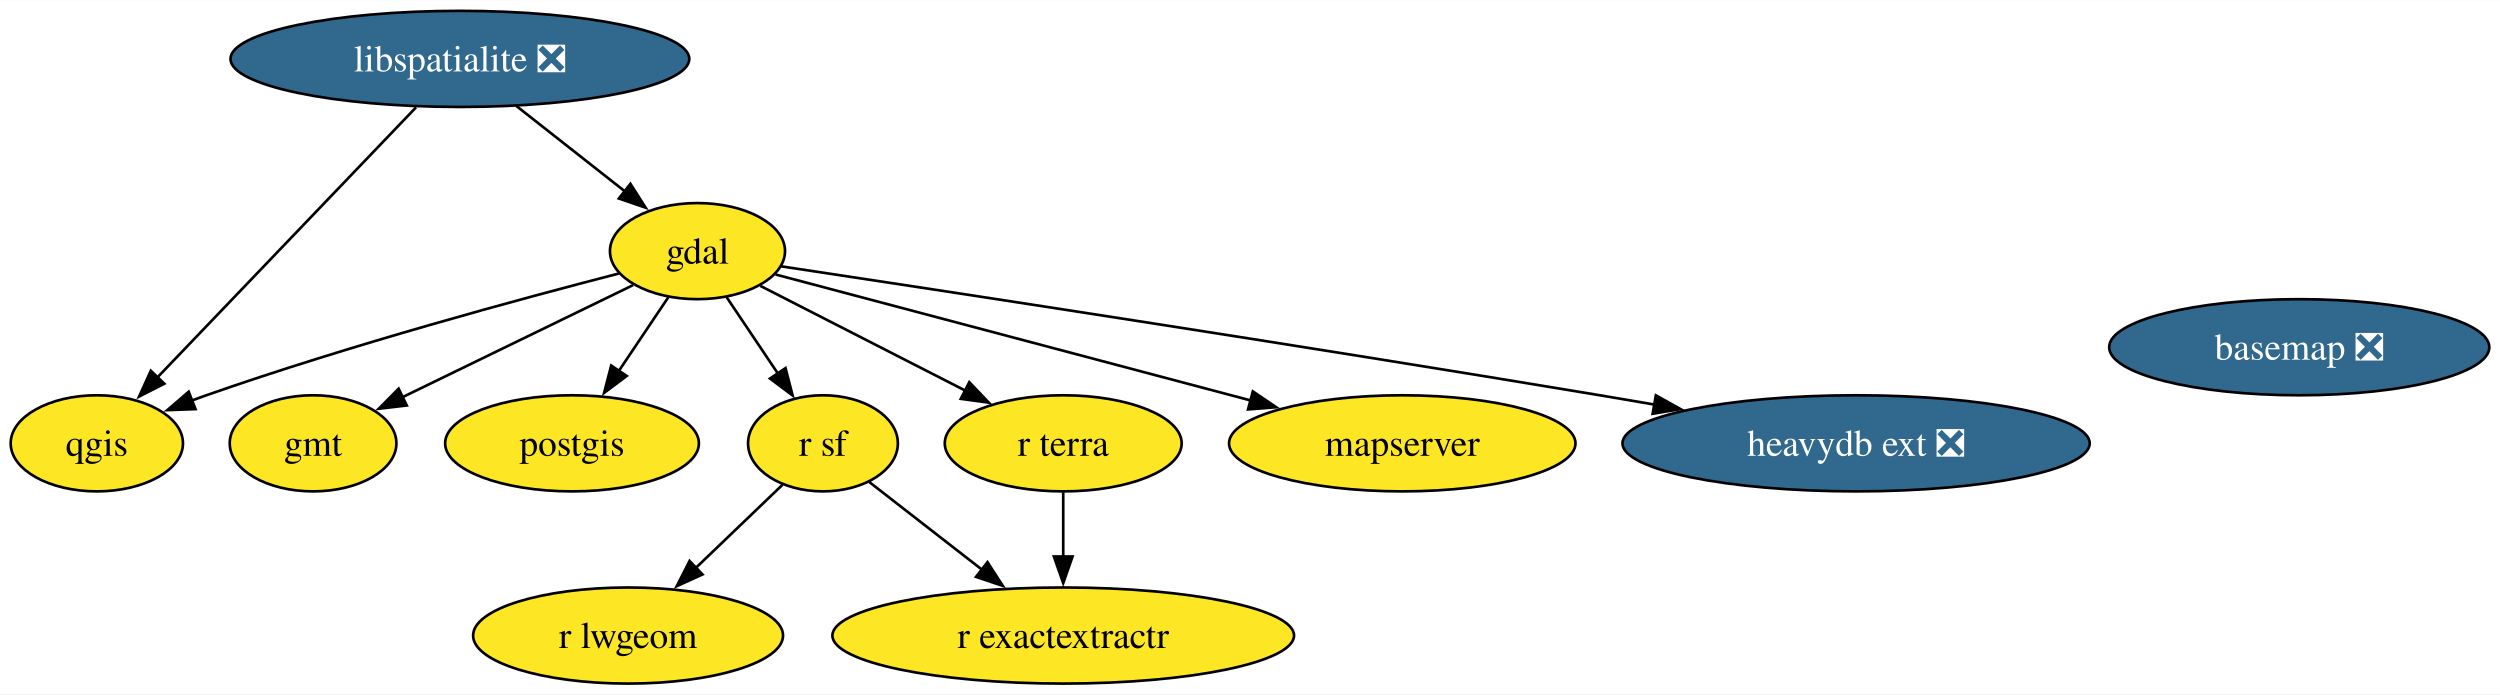
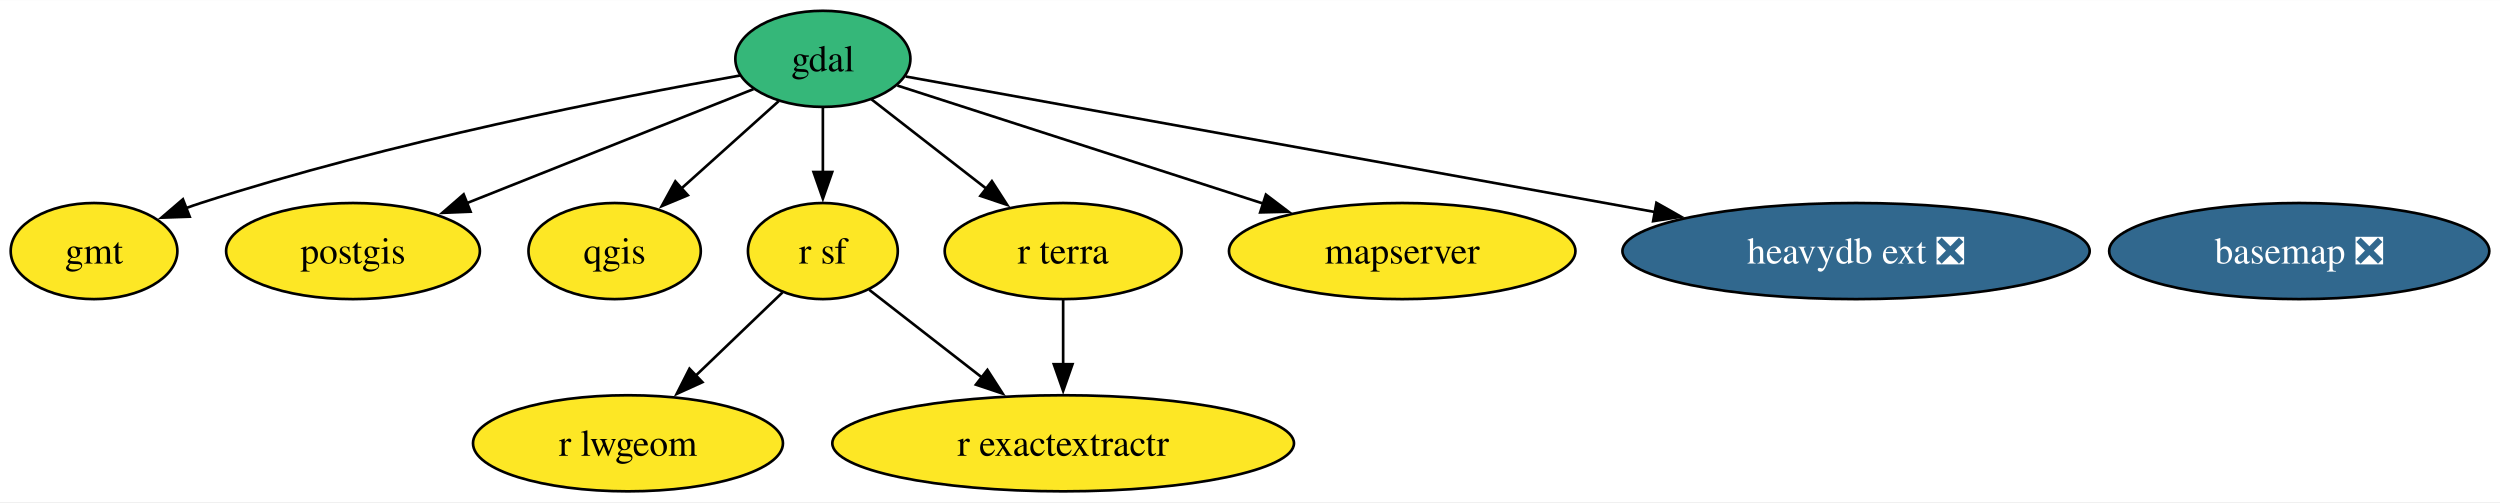
- <svg xmlns="http://www.w3.org/2000/svg" xmlns:xlink="http://www.w3.org/1999/xlink" width="936pt" height="260pt" viewBox="0.00 0.00 936.47 260.00">
-   <g id="graph0" class="graph" transform="scale(1 1) rotate(0) translate(4 256)">
-     <polygon fill="white" stroke="none" points="-4,4 -4,-256 932.47,-256 932.47,4 -4,4" />
+ <svg xmlns="http://www.w3.org/2000/svg" xmlns:xlink="http://www.w3.org/1999/xlink" width="936pt" height="188pt" viewBox="0.00 0.00 936.42 188.00">
+   <g id="graph0" class="graph" transform="scale(1 1) rotate(0) translate(4 184)">
+     <polygon fill="white" stroke="none" points="-4,4 -4,-184 932.42,-184 932.42,4 -4,4" />
    <g id="node1" class="node">
      <g id="a_node1">
        <a xlink:href="https://github.com/conda-forge/basemap-feedstock/pull/121" xlink:title="basemap ❎">
-           <ellipse fill="#31688e" stroke="black" cx="857.27" cy="-126" rx="71.2" ry="18" />
-           <text text-anchor="middle" x="857.27" y="-121.33" font-family="Times,serif" font-size="14.00" fill="white">basemap ❎</text>
+           <ellipse fill="#31688e" stroke="black" cx="857.22" cy="-90" rx="71.2" ry="18" />
+           <text text-anchor="middle" x="857.22" y="-85.33" font-family="Times,serif" font-size="14.00" fill="white">basemap ❎</text>
        </a>
      </g>
    </g>
    <g id="node2" class="node">
      <g id="a_node2">
        <a xlink:href="https://github.com/conda-forge/gdal-feedstock" xlink:title="gdal">
-           <ellipse fill="#fde725" stroke="black" cx="257.27" cy="-162" rx="32.79" ry="18" />
-           <text text-anchor="middle" x="257.27" y="-157.32" font-family="Times,serif" font-size="14.00">gdal</text>
+           <ellipse fill="#35b779" stroke="black" cx="304.22" cy="-162" rx="32.79" ry="18" />
+           <text text-anchor="middle" x="304.22" y="-157.32" font-family="Times,serif" font-size="14.00">gdal</text>
        </a>
      </g>
    </g>
    <g id="node3" class="node">
      <g id="a_node3">
        <a xlink:href="https://github.com/conda-forge/gmt-feedstock" xlink:title="gmt">
-           <ellipse fill="#fde725" stroke="black" cx="113.27" cy="-90" rx="31.22" ry="18" />
-           <text text-anchor="middle" x="113.27" y="-85.33" font-family="Times,serif" font-size="14.00">gmt</text>
+           <ellipse fill="#fde725" stroke="black" cx="31.22" cy="-90" rx="31.22" ry="18" />
+           <text text-anchor="middle" x="31.22" y="-85.33" font-family="Times,serif" font-size="14.00">gmt</text>
        </a>
      </g>
    </g>
    <g id="edge1" class="edge">
-       <path fill="none" stroke="black" d="M233.17,-149.28C209.52,-137.79 173.27,-120.17 146.81,-107.31" />
-       <polygon fill="black" stroke="black" points="148.38,-104.18 137.86,-102.95 145.32,-110.47 148.38,-104.18" />
+       <path fill="none" stroke="black" d="M273.21,-155.77C228.11,-147.75 142.07,-130.91 71.22,-108 69.39,-107.41 67.53,-106.77 65.67,-106.09" />
+       <polygon fill="black" stroke="black" points="67.06,-102.88 56.48,-102.51 64.52,-109.4 67.06,-102.88" />
    </g>
-     <g id="node5" class="node">
-       <g id="a_node5">
+     <g id="node4" class="node">
+       <g id="a_node4">
        <a xlink:href="https://github.com/conda-forge/postgis-feedstock" xlink:title="postgis">
-           <ellipse fill="#fde725" stroke="black" cx="210.27" cy="-90" rx="47.53" ry="18" />
-           <text text-anchor="middle" x="210.27" y="-85.33" font-family="Times,serif" font-size="14.00">postgis</text>
+           <ellipse fill="#fde725" stroke="black" cx="128.22" cy="-90" rx="47.53" ry="18" />
+           <text text-anchor="middle" x="128.22" y="-85.33" font-family="Times,serif" font-size="14.00">postgis</text>
        </a>
      </g>
    </g>
    <g id="edge4" class="edge">
-       <path fill="none" stroke="black" d="M246.37,-144.76C240.81,-136.49 233.92,-126.23 227.66,-116.9" />
-       <polygon fill="black" stroke="black" points="230.76,-115.24 222.28,-108.89 224.95,-119.14 230.76,-115.24" />
+       <path fill="none" stroke="black" d="M278.25,-150.67C249.95,-139.42 204.23,-121.23 170.69,-107.89" />
+       <polygon fill="black" stroke="black" points="172.26,-104.75 161.67,-104.31 169.67,-111.25 172.26,-104.75" />
    </g>
-     <g id="node6" class="node">
-       <g id="a_node6">
+     <g id="node5" class="node">
+       <g id="a_node5">
        <a xlink:href="https://github.com/conda-forge/qgis-feedstock" xlink:title="qgis">
-           <ellipse fill="#fde725" stroke="black" cx="32.27" cy="-90" rx="32.27" ry="18" />
-           <text text-anchor="middle" x="32.27" y="-85.33" font-family="Times,serif" font-size="14.00">qgis</text>
+           <ellipse fill="#fde725" stroke="black" cx="226.22" cy="-90" rx="32.27" ry="18" />
+           <text text-anchor="middle" x="226.22" y="-85.33" font-family="Times,serif" font-size="14.00">qgis</text>
        </a>
      </g>
    </g>
    <g id="edge5" class="edge">
-       <path fill="none" stroke="black" d="M227.95,-153.65C191.37,-144.22 127.08,-126.84 73.27,-108 71.47,-107.37 69.63,-106.7 67.79,-106.01" />
-       <polygon fill="black" stroke="black" points="69.24,-102.82 58.66,-102.43 66.69,-109.34 69.24,-102.82" />
+       <path fill="none" stroke="black" d="M287.67,-146.15C277.02,-136.6 262.98,-123.99 251.01,-113.25" />
+       <polygon fill="black" stroke="black" points="253.64,-110.91 243.86,-106.83 248.96,-116.12 253.64,-110.91" />
    </g>
-     <g id="node7" class="node">
-       <g id="a_node7">
+     <g id="node6" class="node">
+       <g id="a_node6">
        <a xlink:href="https://github.com/conda-forge/r-sf-feedstock" xlink:title="r sf">
-           <ellipse fill="#fde725" stroke="black" cx="304.27" cy="-90" rx="28.06" ry="18" />
-           <text text-anchor="middle" x="304.27" y="-85.33" font-family="Times,serif" font-size="14.00">r sf</text>
+           <ellipse fill="#fde725" stroke="black" cx="304.22" cy="-90" rx="28.06" ry="18" />
+           <text text-anchor="middle" x="304.22" y="-85.33" font-family="Times,serif" font-size="14.00">r sf</text>
        </a>
      </g>
    </g>
    <g id="edge6" class="edge">
-       <path fill="none" stroke="black" d="M268.17,-144.76C273.88,-136.25 281.01,-125.64 287.42,-116.09" />
-       <polygon fill="black" stroke="black" points="290.24,-118.18 292.91,-107.92 284.43,-114.27 290.24,-118.18" />
+       <path fill="none" stroke="black" d="M304.22,-143.7C304.22,-136.41 304.22,-127.73 304.22,-119.54" />
+       <polygon fill="black" stroke="black" points="307.72,-119.62 304.22,-109.62 300.72,-119.62 307.72,-119.62" />
    </g>
-     <g id="node10" class="node">
-       <g id="a_node10">
+     <g id="node9" class="node">
+       <g id="a_node9">
        <a xlink:href="https://github.com/conda-forge/r-terra-feedstock" xlink:title="r terra">
-           <ellipse fill="#fde725" stroke="black" cx="394.27" cy="-90" rx="44.37" ry="18" />
-           <text text-anchor="middle" x="394.27" y="-85.33" font-family="Times,serif" font-size="14.00">r terra</text>
+           <ellipse fill="#fde725" stroke="black" cx="394.22" cy="-90" rx="44.37" ry="18" />
+           <text text-anchor="middle" x="394.22" y="-85.33" font-family="Times,serif" font-size="14.00">r terra</text>
        </a>
      </g>
    </g>
    <g id="edge7" class="edge">
-       <path fill="none" stroke="black" d="M280.82,-148.97C301.97,-138.16 333.37,-122.12 357.77,-109.65" />
-       <polygon fill="black" stroke="black" points="359.09,-112.91 366.4,-105.24 355.9,-106.67 359.09,-112.91" />
+       <path fill="none" stroke="black" d="M322.43,-146.83C334.82,-137.2 351.46,-124.25 365.61,-113.25" />
+       <polygon fill="black" stroke="black" points="367.53,-116.19 373.27,-107.29 363.23,-110.67 367.53,-116.19" />
    </g>
-     <g id="node11" class="node">
-       <g id="a_node11">
+     <g id="node10" class="node">
+       <g id="a_node10">
        <a xlink:href="https://github.com/conda-forge/mapserver-feedstock" xlink:title="mapserver">
-           <ellipse fill="#fde725" stroke="black" cx="521.27" cy="-90" rx="64.89" ry="18" />
-           <text text-anchor="middle" x="521.27" y="-85.33" font-family="Times,serif" font-size="14.00">mapserver</text>
+           <ellipse fill="#fde725" stroke="black" cx="521.22" cy="-90" rx="64.89" ry="18" />
+           <text text-anchor="middle" x="521.22" y="-85.33" font-family="Times,serif" font-size="14.00">mapserver</text>
        </a>
      </g>
    </g>
    <g id="edge3" class="edge">
-       <path fill="none" stroke="black" d="M286.53,-153.24C329.36,-141.89 409.95,-120.52 464.62,-106.02" />
-       <polygon fill="black" stroke="black" points="465.29,-109.46 474.06,-103.52 463.5,-102.7 465.29,-109.46" />
+       <path fill="none" stroke="black" d="M332.14,-151.99C366.68,-140.85 426.18,-121.66 469.22,-107.77" />
+       <polygon fill="black" stroke="black" points="470.17,-111.14 478.62,-104.74 468.02,-104.48 470.17,-111.14" />
    </g>
-     <g id="node12" class="node">
-       <g id="a_node12">
+     <g id="node11" class="node">
+       <g id="a_node11">
        <a xlink:href="https://github.com/conda-forge/heavydb-ext-feedstock/pull/66" xlink:title="heavydb ext ❎">
-           <ellipse fill="#31688e" stroke="black" cx="691.27" cy="-90" rx="87.51" ry="18" />
-           <text text-anchor="middle" x="691.27" y="-85.33" font-family="Times,serif" font-size="14.00" fill="white">heavydb ext ❎</text>
+           <ellipse fill="#31688e" stroke="black" cx="691.22" cy="-90" rx="87.51" ry="18" />
+           <text text-anchor="middle" x="691.22" y="-85.33" font-family="Times,serif" font-size="14.00" fill="white">heavydb ext ❎</text>
        </a>
      </g>
    </g>
    <g id="edge2" class="edge">
-       <path fill="none" stroke="black" d="M288.52,-156.31C348.2,-147.31 482.49,-126.83 595.27,-108 601.93,-106.89 608.84,-105.71 615.77,-104.51" />
-       <polygon fill="black" stroke="black" points="616.26,-107.98 625.52,-102.82 615.06,-101.08 616.26,-107.98" />
+       <path fill="none" stroke="black" d="M335.23,-155.39C395.65,-144.46 530.67,-120.04 615.97,-104.61" />
+       <polygon fill="black" stroke="black" points="616.44,-108.08 625.66,-102.86 615.2,-101.19 616.44,-108.08" />
    </g>
-     <g id="node4" class="node">
-       <g id="a_node4">
-         <a xlink:href="https://github.com/conda-forge/libspatialite-feedstock/pull/102" xlink:title="libspatialite ❎">
-           <ellipse fill="#31688e" stroke="black" cx="168.27" cy="-234" rx="85.93" ry="18" />
-           <text text-anchor="middle" x="168.27" y="-229.32" font-family="Times,serif" font-size="14.00" fill="white">libspatialite ❎</text>
+     <g id="node7" class="node">
+       <g id="a_node7">
+         <a xlink:href="https://github.com/conda-forge/r-lwgeom-feedstock" xlink:title="r lwgeom">
+           <ellipse fill="#fde725" stroke="black" cx="231.22" cy="-18" rx="58.05" ry="18" />
+           <text text-anchor="middle" x="231.22" y="-13.32" font-family="Times,serif" font-size="14.00">r lwgeom</text>
+         </a>
+       </g>
+     </g>
+     <g id="edge9" class="edge">
+       <path fill="none" stroke="black" d="M289.09,-74.5C279.73,-65.52 267.48,-53.77 256.66,-43.4" />
+       <polygon fill="black" stroke="black" points="259.1,-40.89 249.46,-36.5 254.26,-45.94 259.1,-40.89" />
+     </g>
+     <g id="node8" class="node">
+       <g id="a_node8">
+         <a xlink:href="https://github.com/conda-forge/r-exactextractr-feedstock" xlink:title="r exactextractr">
+           <ellipse fill="#fde725" stroke="black" cx="394.22" cy="-18" rx="86.46" ry="18" />
+           <text text-anchor="middle" x="394.22" y="-13.32" font-family="Times,serif" font-size="14.00">r exactextractr</text>
        </a>
      </g>
    </g>
    <g id="edge8" class="edge">
-       <path fill="none" stroke="black" d="M189.36,-216.41C201.52,-206.85 216.94,-194.72 230.01,-184.44" />
-       <polygon fill="black" stroke="black" points="232.15,-187.21 237.85,-178.27 227.82,-181.71 232.15,-187.21" />
-     </g>
-     <g id="edge9" class="edge">
-       <path fill="none" stroke="black" d="M151.86,-215.87C127.66,-190.6 82.31,-143.25 54.94,-114.67" />
-       <polygon fill="black" stroke="black" points="57.56,-112.35 48.12,-107.55 52.5,-117.19 57.56,-112.35" />
-     </g>
-     <g id="node8" class="node">
-       <g id="a_node8">
-         <a xlink:href="https://github.com/conda-forge/r-lwgeom-feedstock" xlink:title="r lwgeom">
-           <ellipse fill="#fde725" stroke="black" cx="231.27" cy="-18" rx="58.05" ry="18" />
-           <text text-anchor="middle" x="231.27" y="-13.32" font-family="Times,serif" font-size="14.00">r lwgeom</text>
-         </a>
-       </g>
-     </g>
-     <g id="edge11" class="edge">
-       <path fill="none" stroke="black" d="M289.14,-74.5C279.78,-65.52 267.53,-53.77 256.71,-43.4" />
-       <polygon fill="black" stroke="black" points="259.15,-40.89 249.51,-36.5 254.31,-45.94 259.15,-40.89" />
-     </g>
-     <g id="node9" class="node">
-       <g id="a_node9">
-         <a xlink:href="https://github.com/conda-forge/r-exactextractr-feedstock" xlink:title="r exactextractr">
-           <ellipse fill="#fde725" stroke="black" cx="394.27" cy="-18" rx="86.46" ry="18" />
-           <text text-anchor="middle" x="394.27" y="-13.32" font-family="Times,serif" font-size="14.00">r exactextractr</text>
-         </a>
-       </g>
+       <path fill="none" stroke="black" d="M321.57,-75.5C333.55,-66.18 349.81,-53.54 363.9,-42.58" />
+       <polygon fill="black" stroke="black" points="365.85,-45.5 371.59,-36.6 361.55,-39.97 365.85,-45.5" />
    </g>
    <g id="edge10" class="edge">
-       <path fill="none" stroke="black" d="M321.62,-75.5C333.6,-66.18 349.86,-53.54 363.96,-42.58" />
-       <polygon fill="black" stroke="black" points="365.9,-45.5 371.64,-36.6 361.6,-39.97 365.9,-45.5" />
-     </g>
-     <g id="edge12" class="edge">
-       <path fill="none" stroke="black" d="M394.27,-71.7C394.27,-64.41 394.27,-55.73 394.27,-47.54" />
-       <polygon fill="black" stroke="black" points="397.77,-47.62 394.27,-37.62 390.77,-47.62 397.77,-47.62" />
+       <path fill="none" stroke="black" d="M394.22,-71.7C394.22,-64.41 394.22,-55.73 394.22,-47.54" />
+       <polygon fill="black" stroke="black" points="397.72,-47.62 394.22,-37.62 390.72,-47.62 397.72,-47.62" />
    </g>
  </g>
</svg>
